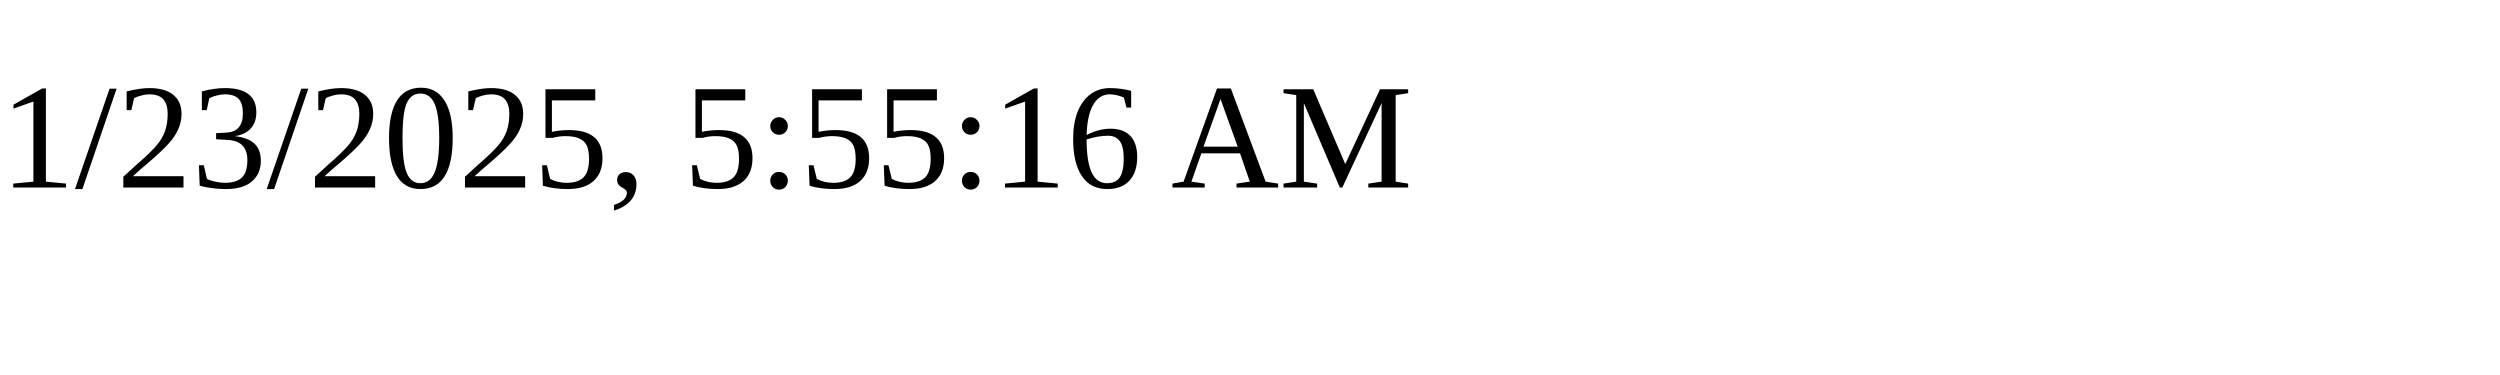
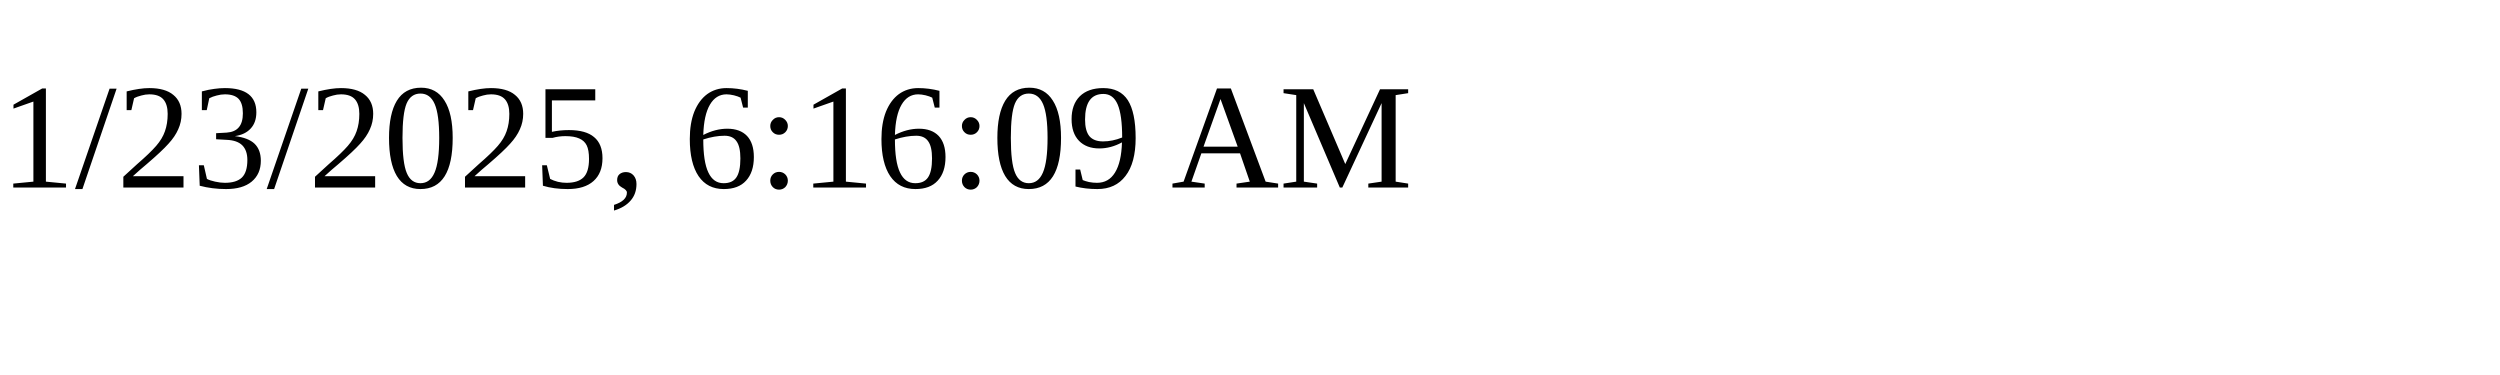
<svg xmlns="http://www.w3.org/2000/svg" height="30" width="200">
-   <text x="0" y="15">1/23/2025, 5:55:16 AM</text>
+   <text x="0" y="15">1/23/2025, 6:16:09 AM</text>
</svg>
